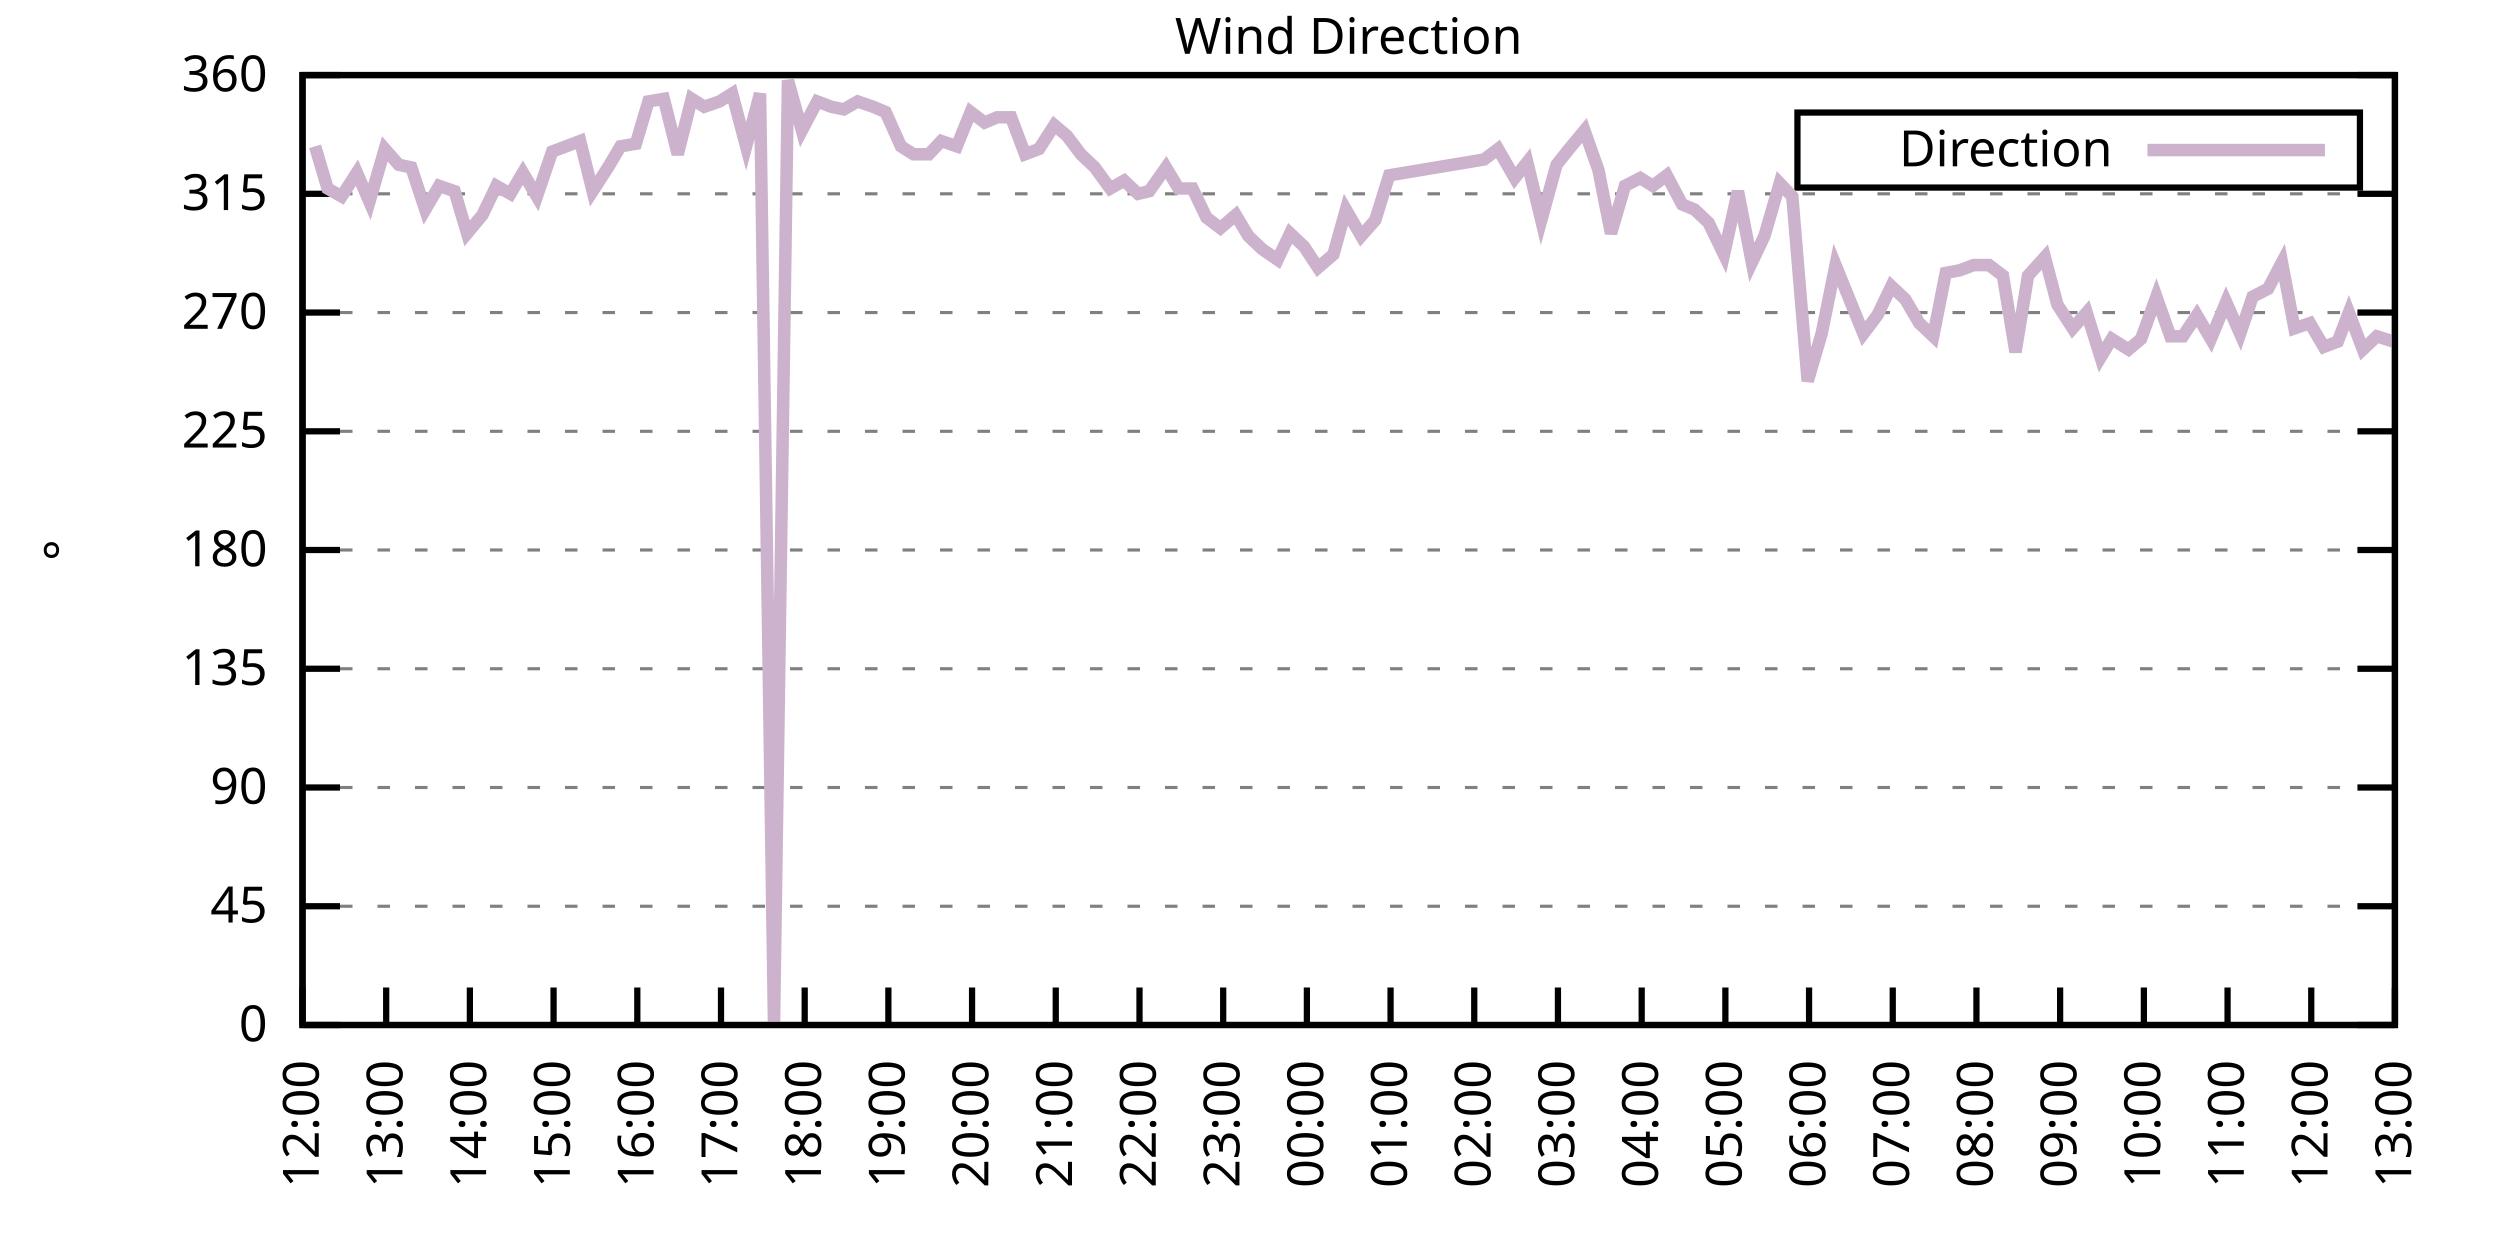
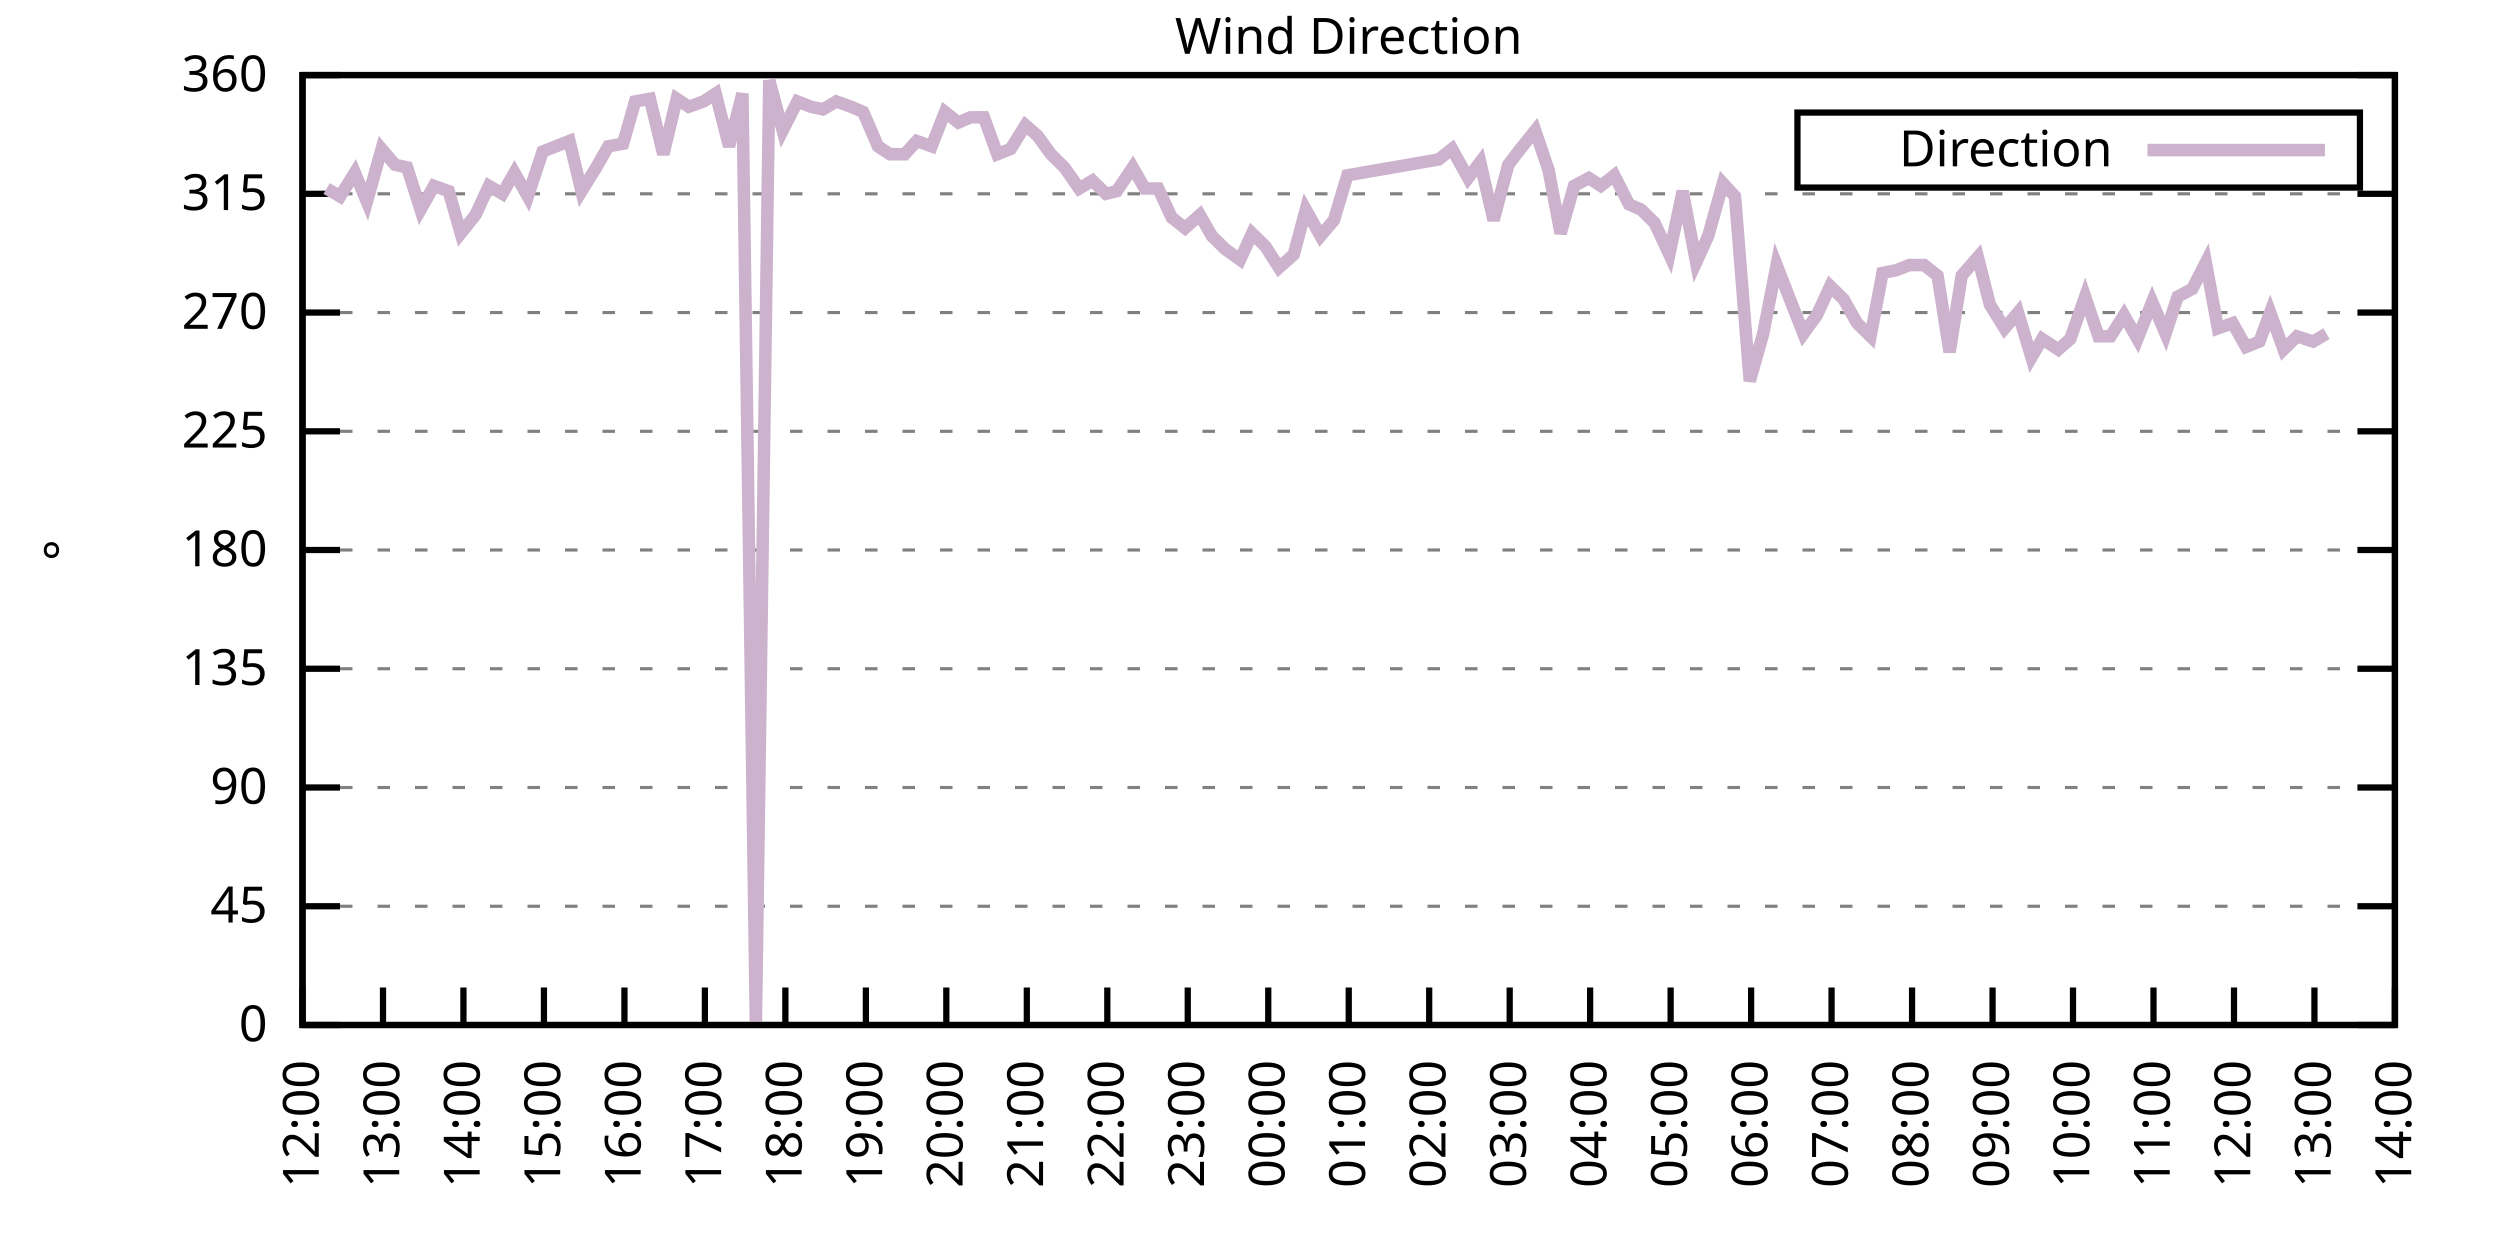
<svg xmlns="http://www.w3.org/2000/svg" xmlns:xlink="http://www.w3.org/1999/xlink" width="400" height="200" viewBox="0 0 400 200">
  <g id="gnuplot_canvas">
    <rect x="0" y="0" width="400" height="200" fill="none" />
    <defs>
      <circle id="gpDot" r="0.5" stroke-width="0.5" stroke="currentColor" />
      <path id="gpPt0" stroke-width="0.333" stroke="currentColor" d="M-1,0 h2 M0,-1 v2" />
      <path id="gpPt1" stroke-width="0.333" stroke="currentColor" d="M-1,-1 L1,1 M1,-1 L-1,1" />
      <path id="gpPt2" stroke-width="0.333" stroke="currentColor" d="M-1,0 L1,0 M0,-1 L0,1 M-1,-1 L1,1 M-1,1 L1,-1" />
      <rect id="gpPt3" stroke-width="0.333" stroke="currentColor" x="-1" y="-1" width="2" height="2" />
      <rect id="gpPt4" stroke-width="0.333" stroke="currentColor" fill="currentColor" x="-1" y="-1" width="2" height="2" />
      <circle id="gpPt5" stroke-width="0.333" stroke="currentColor" cx="0" cy="0" r="1" />
      <use xlink:href="#gpPt5" id="gpPt6" fill="currentColor" stroke="none" />
      <path id="gpPt7" stroke-width="0.333" stroke="currentColor" d="M0,-1.33 L-1.33,0.67 L1.33,0.67 z" />
      <use xlink:href="#gpPt7" id="gpPt8" fill="currentColor" stroke="none" />
      <use xlink:href="#gpPt7" id="gpPt9" stroke="currentColor" transform="rotate(180)" />
      <use xlink:href="#gpPt9" id="gpPt10" fill="currentColor" stroke="none" />
      <use xlink:href="#gpPt3" id="gpPt11" stroke="currentColor" transform="rotate(45)" />
      <use xlink:href="#gpPt11" id="gpPt12" fill="currentColor" stroke="none" />
      <path id="gpPt13" stroke-width="0.333" stroke="currentColor" d="M0,1.330 L1.265,0.411 L0.782,-1.067 L-0.782,-1.076 L-1.265,0.411 z" />
      <use xlink:href="#gpPt13" id="gpPt14" fill="currentColor" stroke="none" />
      <filter id="textbox" filterUnits="objectBoundingBox" x="0" y="0" height="1" width="1">
        <feFlood flood-color="white" flood-opacity="1" result="bgnd" />
        <feComposite in="SourceGraphic" in2="bgnd" operator="atop" />
      </filter>
      <filter id="greybox" filterUnits="objectBoundingBox" x="0" y="0" height="1" width="1">
        <feFlood flood-color="lightgrey" flood-opacity="1" result="grey" />
        <feComposite in="SourceGraphic" in2="grey" operator="atop" />
      </filter>
    </defs>
    <g fill="none" color="white" stroke="currentColor" stroke-width="1.00" stroke-linecap="butt" stroke-linejoin="miter">
</g>
    <g fill="none" color="black" stroke="currentColor" stroke-width="1.00" stroke-linecap="butt" stroke-linejoin="miter">
      <g stroke="none" shape-rendering="crispEdges">
        <polygon fill="rgb(255, 255, 255)" points="48.40,164.00 383.18,164.00 383.18,12.02 48.40,12.02 " />
      </g>
    </g>
    <g fill="none" color="black" stroke="currentColor" stroke-width="1.00" stroke-linecap="butt" stroke-linejoin="miter">
</g>
    <g fill="none" color="black" stroke="black" stroke-width="0.50" stroke-linecap="butt" stroke-linejoin="miter">
</g>
    <g fill="none" color="gray" stroke="currentColor" stroke-width="0.50" stroke-linecap="butt" stroke-linejoin="miter">
      <path stroke="gray" stroke-dasharray="2,4" class="gridline" d="M48.40,164.00 L383.19,164.00  " />
    </g>
    <g fill="none" color="gray" stroke="gray" stroke-width="1.00" stroke-linecap="butt" stroke-linejoin="miter">
</g>
    <g fill="none" color="black" stroke="currentColor" stroke-width="1.00" stroke-linecap="butt" stroke-linejoin="miter">
      <path stroke="black" d="M48.40,164.00 L54.40,164.00 M383.19,164.00 L377.19,164.00  " />
      <g transform="translate(42.80,166.60)" stroke="none" fill="black" font-family="Sans" font-size="8.00" text-anchor="end">
        <text>
          <tspan font-family="Sans"> 0</tspan>
        </text>
      </g>
    </g>
    <g fill="none" color="black" stroke="currentColor" stroke-width="1.00" stroke-linecap="butt" stroke-linejoin="miter">
</g>
    <g fill="none" color="black" stroke="black" stroke-width="0.50" stroke-linecap="butt" stroke-linejoin="miter">
</g>
    <g fill="none" color="gray" stroke="currentColor" stroke-width="0.50" stroke-linecap="butt" stroke-linejoin="miter">
      <path stroke="gray" stroke-dasharray="2,4" class="gridline" d="M48.40,145.00 L383.19,145.00  " />
    </g>
    <g fill="none" color="gray" stroke="gray" stroke-width="1.00" stroke-linecap="butt" stroke-linejoin="miter">
</g>
    <g fill="none" color="black" stroke="currentColor" stroke-width="1.00" stroke-linecap="butt" stroke-linejoin="miter">
      <path stroke="black" d="M48.40,145.00 L54.40,145.00 M383.19,145.00 L377.19,145.00  " />
      <g transform="translate(42.80,147.60)" stroke="none" fill="black" font-family="Sans" font-size="8.00" text-anchor="end">
        <text>
          <tspan font-family="Sans"> 45</tspan>
        </text>
      </g>
    </g>
    <g fill="none" color="black" stroke="currentColor" stroke-width="1.00" stroke-linecap="butt" stroke-linejoin="miter">
</g>
    <g fill="none" color="black" stroke="black" stroke-width="0.50" stroke-linecap="butt" stroke-linejoin="miter">
</g>
    <g fill="none" color="gray" stroke="currentColor" stroke-width="0.50" stroke-linecap="butt" stroke-linejoin="miter">
      <path stroke="gray" stroke-dasharray="2,4" class="gridline" d="M48.40,126.00 L383.19,126.00  " />
    </g>
    <g fill="none" color="gray" stroke="gray" stroke-width="1.00" stroke-linecap="butt" stroke-linejoin="miter">
</g>
    <g fill="none" color="black" stroke="currentColor" stroke-width="1.00" stroke-linecap="butt" stroke-linejoin="miter">
      <path stroke="black" d="M48.40,126.00 L54.40,126.00 M383.19,126.00 L377.19,126.00  " />
      <g transform="translate(42.80,128.60)" stroke="none" fill="black" font-family="Sans" font-size="8.00" text-anchor="end">
        <text>
          <tspan font-family="Sans"> 90</tspan>
        </text>
      </g>
    </g>
    <g fill="none" color="black" stroke="currentColor" stroke-width="1.00" stroke-linecap="butt" stroke-linejoin="miter">
</g>
    <g fill="none" color="black" stroke="black" stroke-width="0.50" stroke-linecap="butt" stroke-linejoin="miter">
</g>
    <g fill="none" color="gray" stroke="currentColor" stroke-width="0.50" stroke-linecap="butt" stroke-linejoin="miter">
      <path stroke="gray" stroke-dasharray="2,4" class="gridline" d="M48.40,107.00 L383.19,107.00  " />
    </g>
    <g fill="none" color="gray" stroke="gray" stroke-width="1.00" stroke-linecap="butt" stroke-linejoin="miter">
</g>
    <g fill="none" color="black" stroke="currentColor" stroke-width="1.00" stroke-linecap="butt" stroke-linejoin="miter">
      <path stroke="black" d="M48.40,107.00 L54.40,107.00 M383.19,107.00 L377.19,107.00  " />
      <g transform="translate(42.80,109.60)" stroke="none" fill="black" font-family="Sans" font-size="8.00" text-anchor="end">
        <text>
          <tspan font-family="Sans"> 135</tspan>
        </text>
      </g>
    </g>
    <g fill="none" color="black" stroke="currentColor" stroke-width="1.00" stroke-linecap="butt" stroke-linejoin="miter">
</g>
    <g fill="none" color="black" stroke="black" stroke-width="0.50" stroke-linecap="butt" stroke-linejoin="miter">
</g>
    <g fill="none" color="gray" stroke="currentColor" stroke-width="0.50" stroke-linecap="butt" stroke-linejoin="miter">
      <path stroke="gray" stroke-dasharray="2,4" class="gridline" d="M48.40,88.00 L383.19,88.00  " />
    </g>
    <g fill="none" color="gray" stroke="gray" stroke-width="1.00" stroke-linecap="butt" stroke-linejoin="miter">
</g>
    <g fill="none" color="black" stroke="currentColor" stroke-width="1.00" stroke-linecap="butt" stroke-linejoin="miter">
      <path stroke="black" d="M48.40,88.00 L54.40,88.00 M383.19,88.00 L377.19,88.00  " />
      <g transform="translate(42.80,90.60)" stroke="none" fill="black" font-family="Sans" font-size="8.00" text-anchor="end">
        <text>
          <tspan font-family="Sans"> 180</tspan>
        </text>
      </g>
    </g>
    <g fill="none" color="black" stroke="currentColor" stroke-width="1.00" stroke-linecap="butt" stroke-linejoin="miter">
</g>
    <g fill="none" color="black" stroke="black" stroke-width="0.50" stroke-linecap="butt" stroke-linejoin="miter">
</g>
    <g fill="none" color="gray" stroke="currentColor" stroke-width="0.50" stroke-linecap="butt" stroke-linejoin="miter">
      <path stroke="gray" stroke-dasharray="2,4" class="gridline" d="M48.40,69.01 L383.19,69.01  " />
    </g>
    <g fill="none" color="gray" stroke="gray" stroke-width="1.00" stroke-linecap="butt" stroke-linejoin="miter">
</g>
    <g fill="none" color="black" stroke="currentColor" stroke-width="1.00" stroke-linecap="butt" stroke-linejoin="miter">
      <path stroke="black" d="M48.40,69.01 L54.40,69.01 M383.19,69.01 L377.19,69.01  " />
      <g transform="translate(42.80,71.61)" stroke="none" fill="black" font-family="Sans" font-size="8.00" text-anchor="end">
        <text>
          <tspan font-family="Sans"> 225</tspan>
        </text>
      </g>
    </g>
    <g fill="none" color="black" stroke="currentColor" stroke-width="1.00" stroke-linecap="butt" stroke-linejoin="miter">
</g>
    <g fill="none" color="black" stroke="black" stroke-width="0.50" stroke-linecap="butt" stroke-linejoin="miter">
</g>
    <g fill="none" color="gray" stroke="currentColor" stroke-width="0.50" stroke-linecap="butt" stroke-linejoin="miter">
      <path stroke="gray" stroke-dasharray="2,4" class="gridline" d="M48.40,50.01 L383.19,50.01  " />
    </g>
    <g fill="none" color="gray" stroke="gray" stroke-width="1.00" stroke-linecap="butt" stroke-linejoin="miter">
</g>
    <g fill="none" color="black" stroke="currentColor" stroke-width="1.00" stroke-linecap="butt" stroke-linejoin="miter">
      <path stroke="black" d="M48.40,50.01 L54.40,50.01 M383.19,50.01 L377.19,50.01  " />
      <g transform="translate(42.80,52.61)" stroke="none" fill="black" font-family="Sans" font-size="8.00" text-anchor="end">
        <text>
          <tspan font-family="Sans"> 270</tspan>
        </text>
      </g>
    </g>
    <g fill="none" color="black" stroke="currentColor" stroke-width="1.00" stroke-linecap="butt" stroke-linejoin="miter">
</g>
    <g fill="none" color="black" stroke="black" stroke-width="0.50" stroke-linecap="butt" stroke-linejoin="miter">
</g>
    <g fill="none" color="gray" stroke="currentColor" stroke-width="0.50" stroke-linecap="butt" stroke-linejoin="miter">
      <path stroke="gray" stroke-dasharray="2,4" class="gridline" d="M48.40,31.01 L383.19,31.01  " />
    </g>
    <g fill="none" color="gray" stroke="gray" stroke-width="1.00" stroke-linecap="butt" stroke-linejoin="miter">
</g>
    <g fill="none" color="black" stroke="currentColor" stroke-width="1.00" stroke-linecap="butt" stroke-linejoin="miter">
      <path stroke="black" d="M48.40,31.01 L54.40,31.01 M383.19,31.01 L377.19,31.01  " />
      <g transform="translate(42.80,33.61)" stroke="none" fill="black" font-family="Sans" font-size="8.00" text-anchor="end">
        <text>
          <tspan font-family="Sans"> 315</tspan>
        </text>
      </g>
    </g>
    <g fill="none" color="black" stroke="currentColor" stroke-width="1.00" stroke-linecap="butt" stroke-linejoin="miter">
</g>
    <g fill="none" color="black" stroke="black" stroke-width="0.50" stroke-linecap="butt" stroke-linejoin="miter">
</g>
    <g fill="none" color="gray" stroke="currentColor" stroke-width="0.50" stroke-linecap="butt" stroke-linejoin="miter">
      <path stroke="gray" stroke-dasharray="2,4" class="gridline" d="M48.40,12.01 L383.19,12.01  " />
    </g>
    <g fill="none" color="gray" stroke="gray" stroke-width="1.00" stroke-linecap="butt" stroke-linejoin="miter">
</g>
    <g fill="none" color="black" stroke="currentColor" stroke-width="1.00" stroke-linecap="butt" stroke-linejoin="miter">
      <path stroke="black" d="M48.40,12.01 L54.40,12.01 M383.19,12.01 L377.19,12.01  " />
      <g transform="translate(42.80,14.61)" stroke="none" fill="black" font-family="Sans" font-size="8.00" text-anchor="end">
        <text>
          <tspan font-family="Sans"> 360</tspan>
        </text>
      </g>
    </g>
    <g fill="none" color="black" stroke="currentColor" stroke-width="1.00" stroke-linecap="butt" stroke-linejoin="miter">
      <path stroke="black" d="M48.40,164.00 L48.40,158.00  " />
      <g transform="translate(51.00,169.60) rotate(270.00)" stroke="none" fill="black" font-family="Sans" font-size="8.00" text-anchor="end">
        <text>
          <tspan font-family="Sans">12:00</tspan>
        </text>
      </g>
    </g>
    <g fill="none" color="black" stroke="currentColor" stroke-width="1.00" stroke-linecap="butt" stroke-linejoin="miter">
-       <path stroke="black" d="M61.79,164.00 L61.79,158.00  " />
-       <g transform="translate(64.39,169.60) rotate(270.00)" stroke="none" fill="black" font-family="Sans" font-size="8.00" text-anchor="end">
+       <path stroke="black" d="M61.28,164.00 L61.28,158.00  " />
+       <g transform="translate(63.88,169.60) rotate(270.00)" stroke="none" fill="black" font-family="Sans" font-size="8.00" text-anchor="end">
        <text>
          <tspan font-family="Sans">13:00</tspan>
        </text>
      </g>
    </g>
    <g fill="none" color="black" stroke="currentColor" stroke-width="1.00" stroke-linecap="butt" stroke-linejoin="miter">
-       <path stroke="black" d="M75.18,164.00 L75.18,158.00  " />
-       <g transform="translate(77.78,169.60) rotate(270.00)" stroke="none" fill="black" font-family="Sans" font-size="8.00" text-anchor="end">
+       <path stroke="black" d="M74.15,164.00 L74.15,158.00  " />
+       <g transform="translate(76.75,169.60) rotate(270.00)" stroke="none" fill="black" font-family="Sans" font-size="8.00" text-anchor="end">
        <text>
          <tspan font-family="Sans">14:00</tspan>
        </text>
      </g>
    </g>
    <g fill="none" color="black" stroke="currentColor" stroke-width="1.00" stroke-linecap="butt" stroke-linejoin="miter">
-       <path stroke="black" d="M88.57,164.00 L88.57,158.00  " />
-       <g transform="translate(91.17,169.60) rotate(270.00)" stroke="none" fill="black" font-family="Sans" font-size="8.00" text-anchor="end">
+       <path stroke="black" d="M87.03,164.00 L87.03,158.00  " />
+       <g transform="translate(89.63,169.60) rotate(270.00)" stroke="none" fill="black" font-family="Sans" font-size="8.00" text-anchor="end">
        <text>
          <tspan font-family="Sans">15:00</tspan>
        </text>
      </g>
    </g>
    <g fill="none" color="black" stroke="currentColor" stroke-width="1.00" stroke-linecap="butt" stroke-linejoin="miter">
-       <path stroke="black" d="M101.97,164.00 L101.97,158.00  " />
-       <g transform="translate(104.57,169.60) rotate(270.00)" stroke="none" fill="black" font-family="Sans" font-size="8.00" text-anchor="end">
+       <path stroke="black" d="M99.91,164.00 L99.91,158.00  " />
+       <g transform="translate(102.51,169.60) rotate(270.00)" stroke="none" fill="black" font-family="Sans" font-size="8.00" text-anchor="end">
        <text>
          <tspan font-family="Sans">16:00</tspan>
        </text>
      </g>
    </g>
    <g fill="none" color="black" stroke="currentColor" stroke-width="1.00" stroke-linecap="butt" stroke-linejoin="miter">
-       <path stroke="black" d="M115.36,164.00 L115.36,158.00  " />
-       <g transform="translate(117.96,169.60) rotate(270.00)" stroke="none" fill="black" font-family="Sans" font-size="8.00" text-anchor="end">
+       <path stroke="black" d="M112.78,164.00 L112.78,158.00  " />
+       <g transform="translate(115.38,169.60) rotate(270.00)" stroke="none" fill="black" font-family="Sans" font-size="8.00" text-anchor="end">
        <text>
          <tspan font-family="Sans">17:00</tspan>
        </text>
      </g>
    </g>
    <g fill="none" color="black" stroke="currentColor" stroke-width="1.00" stroke-linecap="butt" stroke-linejoin="miter">
-       <path stroke="black" d="M128.75,164.00 L128.75,158.00  " />
-       <g transform="translate(131.35,169.60) rotate(270.00)" stroke="none" fill="black" font-family="Sans" font-size="8.00" text-anchor="end">
+       <path stroke="black" d="M125.66,164.00 L125.66,158.00  " />
+       <g transform="translate(128.26,169.60) rotate(270.00)" stroke="none" fill="black" font-family="Sans" font-size="8.00" text-anchor="end">
        <text>
          <tspan font-family="Sans">18:00</tspan>
        </text>
      </g>
    </g>
    <g fill="none" color="black" stroke="currentColor" stroke-width="1.00" stroke-linecap="butt" stroke-linejoin="miter">
-       <path stroke="black" d="M142.14,164.00 L142.14,158.00  " />
-       <g transform="translate(144.74,169.60) rotate(270.00)" stroke="none" fill="black" font-family="Sans" font-size="8.00" text-anchor="end">
+       <path stroke="black" d="M138.54,164.00 L138.54,158.00  " />
+       <g transform="translate(141.14,169.60) rotate(270.00)" stroke="none" fill="black" font-family="Sans" font-size="8.00" text-anchor="end">
        <text>
          <tspan font-family="Sans">19:00</tspan>
        </text>
      </g>
    </g>
    <g fill="none" color="black" stroke="currentColor" stroke-width="1.00" stroke-linecap="butt" stroke-linejoin="miter">
-       <path stroke="black" d="M155.53,164.00 L155.53,158.00  " />
-       <g transform="translate(158.13,169.60) rotate(270.00)" stroke="none" fill="black" font-family="Sans" font-size="8.00" text-anchor="end">
+       <path stroke="black" d="M151.41,164.00 L151.41,158.00  " />
+       <g transform="translate(154.01,169.60) rotate(270.00)" stroke="none" fill="black" font-family="Sans" font-size="8.00" text-anchor="end">
        <text>
          <tspan font-family="Sans">20:00</tspan>
        </text>
      </g>
    </g>
    <g fill="none" color="black" stroke="currentColor" stroke-width="1.00" stroke-linecap="butt" stroke-linejoin="miter">
-       <path stroke="black" d="M168.92,164.00 L168.92,158.00  " />
-       <g transform="translate(171.52,169.60) rotate(270.00)" stroke="none" fill="black" font-family="Sans" font-size="8.00" text-anchor="end">
+       <path stroke="black" d="M164.29,164.00 L164.29,158.00  " />
+       <g transform="translate(166.89,169.60) rotate(270.00)" stroke="none" fill="black" font-family="Sans" font-size="8.00" text-anchor="end">
        <text>
          <tspan font-family="Sans">21:00</tspan>
        </text>
      </g>
    </g>
    <g fill="none" color="black" stroke="currentColor" stroke-width="1.00" stroke-linecap="butt" stroke-linejoin="miter">
-       <path stroke="black" d="M182.32,164.00 L182.32,158.00  " />
-       <g transform="translate(184.92,169.60) rotate(270.00)" stroke="none" fill="black" font-family="Sans" font-size="8.00" text-anchor="end">
+       <path stroke="black" d="M177.17,164.00 L177.17,158.00  " />
+       <g transform="translate(179.77,169.60) rotate(270.00)" stroke="none" fill="black" font-family="Sans" font-size="8.00" text-anchor="end">
        <text>
          <tspan font-family="Sans">22:00</tspan>
        </text>
      </g>
    </g>
    <g fill="none" color="black" stroke="currentColor" stroke-width="1.00" stroke-linecap="butt" stroke-linejoin="miter">
-       <path stroke="black" d="M195.71,164.00 L195.71,158.00  " />
-       <g transform="translate(198.31,169.60) rotate(270.00)" stroke="none" fill="black" font-family="Sans" font-size="8.00" text-anchor="end">
+       <path stroke="black" d="M190.04,164.00 L190.04,158.00  " />
+       <g transform="translate(192.64,169.60) rotate(270.00)" stroke="none" fill="black" font-family="Sans" font-size="8.00" text-anchor="end">
        <text>
          <tspan font-family="Sans">23:00</tspan>
        </text>
      </g>
    </g>
    <g fill="none" color="black" stroke="currentColor" stroke-width="1.00" stroke-linecap="butt" stroke-linejoin="miter">
-       <path stroke="black" d="M209.10,164.00 L209.10,158.00  " />
-       <g transform="translate(211.70,169.60) rotate(270.00)" stroke="none" fill="black" font-family="Sans" font-size="8.00" text-anchor="end">
+       <path stroke="black" d="M202.92,164.00 L202.92,158.00  " />
+       <g transform="translate(205.52,169.60) rotate(270.00)" stroke="none" fill="black" font-family="Sans" font-size="8.00" text-anchor="end">
        <text>
          <tspan font-family="Sans">00:00</tspan>
        </text>
      </g>
    </g>
    <g fill="none" color="black" stroke="currentColor" stroke-width="1.00" stroke-linecap="butt" stroke-linejoin="miter">
-       <path stroke="black" d="M222.49,164.00 L222.49,158.00  " />
-       <g transform="translate(225.09,169.60) rotate(270.00)" stroke="none" fill="black" font-family="Sans" font-size="8.00" text-anchor="end">
+       <path stroke="black" d="M215.80,164.00 L215.80,158.00  " />
+       <g transform="translate(218.40,169.60) rotate(270.00)" stroke="none" fill="black" font-family="Sans" font-size="8.00" text-anchor="end">
        <text>
          <tspan font-family="Sans">01:00</tspan>
        </text>
      </g>
    </g>
    <g fill="none" color="black" stroke="currentColor" stroke-width="1.00" stroke-linecap="butt" stroke-linejoin="miter">
-       <path stroke="black" d="M235.88,164.00 L235.88,158.00  " />
-       <g transform="translate(238.48,169.60) rotate(270.00)" stroke="none" fill="black" font-family="Sans" font-size="8.00" text-anchor="end">
+       <path stroke="black" d="M228.67,164.00 L228.67,158.00  " />
+       <g transform="translate(231.27,169.60) rotate(270.00)" stroke="none" fill="black" font-family="Sans" font-size="8.00" text-anchor="end">
        <text>
          <tspan font-family="Sans">02:00</tspan>
        </text>
      </g>
    </g>
    <g fill="none" color="black" stroke="currentColor" stroke-width="1.00" stroke-linecap="butt" stroke-linejoin="miter">
-       <path stroke="black" d="M249.27,164.00 L249.27,158.00  " />
-       <g transform="translate(251.87,169.60) rotate(270.00)" stroke="none" fill="black" font-family="Sans" font-size="8.00" text-anchor="end">
+       <path stroke="black" d="M241.55,164.00 L241.55,158.00  " />
+       <g transform="translate(244.15,169.60) rotate(270.00)" stroke="none" fill="black" font-family="Sans" font-size="8.00" text-anchor="end">
        <text>
          <tspan font-family="Sans">03:00</tspan>
        </text>
      </g>
    </g>
    <g fill="none" color="black" stroke="currentColor" stroke-width="1.00" stroke-linecap="butt" stroke-linejoin="miter">
-       <path stroke="black" d="M262.67,164.00 L262.67,158.00  " />
-       <g transform="translate(265.27,169.60) rotate(270.00)" stroke="none" fill="black" font-family="Sans" font-size="8.00" text-anchor="end">
+       <path stroke="black" d="M254.42,164.00 L254.42,158.00  " />
+       <g transform="translate(257.02,169.60) rotate(270.00)" stroke="none" fill="black" font-family="Sans" font-size="8.00" text-anchor="end">
        <text>
          <tspan font-family="Sans">04:00</tspan>
        </text>
      </g>
    </g>
    <g fill="none" color="black" stroke="currentColor" stroke-width="1.00" stroke-linecap="butt" stroke-linejoin="miter">
-       <path stroke="black" d="M276.06,164.00 L276.06,158.00  " />
-       <g transform="translate(278.66,169.60) rotate(270.00)" stroke="none" fill="black" font-family="Sans" font-size="8.00" text-anchor="end">
+       <path stroke="black" d="M267.30,164.00 L267.30,158.00  " />
+       <g transform="translate(269.90,169.60) rotate(270.00)" stroke="none" fill="black" font-family="Sans" font-size="8.00" text-anchor="end">
        <text>
          <tspan font-family="Sans">05:00</tspan>
        </text>
      </g>
    </g>
    <g fill="none" color="black" stroke="currentColor" stroke-width="1.00" stroke-linecap="butt" stroke-linejoin="miter">
-       <path stroke="black" d="M289.45,164.00 L289.45,158.00  " />
-       <g transform="translate(292.05,169.60) rotate(270.00)" stroke="none" fill="black" font-family="Sans" font-size="8.00" text-anchor="end">
+       <path stroke="black" d="M280.18,164.00 L280.18,158.00  " />
+       <g transform="translate(282.78,169.60) rotate(270.00)" stroke="none" fill="black" font-family="Sans" font-size="8.00" text-anchor="end">
        <text>
          <tspan font-family="Sans">06:00</tspan>
        </text>
      </g>
    </g>
    <g fill="none" color="black" stroke="currentColor" stroke-width="1.00" stroke-linecap="butt" stroke-linejoin="miter">
-       <path stroke="black" d="M302.84,164.00 L302.84,158.00  " />
-       <g transform="translate(305.44,169.60) rotate(270.00)" stroke="none" fill="black" font-family="Sans" font-size="8.00" text-anchor="end">
+       <path stroke="black" d="M293.05,164.00 L293.05,158.00  " />
+       <g transform="translate(295.65,169.60) rotate(270.00)" stroke="none" fill="black" font-family="Sans" font-size="8.00" text-anchor="end">
        <text>
          <tspan font-family="Sans">07:00</tspan>
        </text>
      </g>
    </g>
    <g fill="none" color="black" stroke="currentColor" stroke-width="1.00" stroke-linecap="butt" stroke-linejoin="miter">
-       <path stroke="black" d="M316.23,164.00 L316.23,158.00  " />
-       <g transform="translate(318.83,169.60) rotate(270.00)" stroke="none" fill="black" font-family="Sans" font-size="8.00" text-anchor="end">
+       <path stroke="black" d="M305.93,164.00 L305.93,158.00  " />
+       <g transform="translate(308.53,169.60) rotate(270.00)" stroke="none" fill="black" font-family="Sans" font-size="8.00" text-anchor="end">
        <text>
          <tspan font-family="Sans">08:00</tspan>
        </text>
      </g>
    </g>
    <g fill="none" color="black" stroke="currentColor" stroke-width="1.00" stroke-linecap="butt" stroke-linejoin="miter">
-       <path stroke="black" d="M329.62,164.00 L329.62,158.00  " />
-       <g transform="translate(332.22,169.60) rotate(270.00)" stroke="none" fill="black" font-family="Sans" font-size="8.00" text-anchor="end">
+       <path stroke="black" d="M318.81,164.00 L318.81,158.00  " />
+       <g transform="translate(321.41,169.60) rotate(270.00)" stroke="none" fill="black" font-family="Sans" font-size="8.00" text-anchor="end">
        <text>
          <tspan font-family="Sans">09:00</tspan>
        </text>
      </g>
    </g>
    <g fill="none" color="black" stroke="currentColor" stroke-width="1.00" stroke-linecap="butt" stroke-linejoin="miter">
-       <path stroke="black" d="M343.02,164.00 L343.02,158.00  " />
-       <g transform="translate(345.62,169.60) rotate(270.00)" stroke="none" fill="black" font-family="Sans" font-size="8.00" text-anchor="end">
+       <path stroke="black" d="M331.68,164.00 L331.68,158.00  " />
+       <g transform="translate(334.28,169.60) rotate(270.00)" stroke="none" fill="black" font-family="Sans" font-size="8.00" text-anchor="end">
        <text>
          <tspan font-family="Sans">10:00</tspan>
        </text>
      </g>
    </g>
    <g fill="none" color="black" stroke="currentColor" stroke-width="1.00" stroke-linecap="butt" stroke-linejoin="miter">
-       <path stroke="black" d="M356.41,164.00 L356.41,158.00  " />
-       <g transform="translate(359.01,169.60) rotate(270.00)" stroke="none" fill="black" font-family="Sans" font-size="8.00" text-anchor="end">
+       <path stroke="black" d="M344.56,164.00 L344.56,158.00  " />
+       <g transform="translate(347.16,169.60) rotate(270.00)" stroke="none" fill="black" font-family="Sans" font-size="8.00" text-anchor="end">
        <text>
          <tspan font-family="Sans">11:00</tspan>
        </text>
      </g>
    </g>
    <g fill="none" color="black" stroke="currentColor" stroke-width="1.00" stroke-linecap="butt" stroke-linejoin="miter">
-       <path stroke="black" d="M369.80,164.00 L369.80,158.00  " />
-       <g transform="translate(372.40,169.60) rotate(270.00)" stroke="none" fill="black" font-family="Sans" font-size="8.00" text-anchor="end">
+       <path stroke="black" d="M357.44,164.00 L357.44,158.00  " />
+       <g transform="translate(360.04,169.60) rotate(270.00)" stroke="none" fill="black" font-family="Sans" font-size="8.00" text-anchor="end">
        <text>
          <tspan font-family="Sans">12:00</tspan>
+         </text>
+       </g>
+     </g>
+     <g fill="none" color="black" stroke="currentColor" stroke-width="1.00" stroke-linecap="butt" stroke-linejoin="miter">
+       <path stroke="black" d="M370.31,164.00 L370.31,158.00  " />
+       <g transform="translate(372.91,169.60) rotate(270.00)" stroke="none" fill="black" font-family="Sans" font-size="8.00" text-anchor="end">
+         <text>
+           <tspan font-family="Sans">13:00</tspan>
        </text>
      </g>
    </g>
    <g fill="none" color="black" stroke="currentColor" stroke-width="1.00" stroke-linecap="butt" stroke-linejoin="miter">
      <path stroke="black" d="M383.19,164.00 L383.19,158.00  " />
      <g transform="translate(385.79,169.60) rotate(270.00)" stroke="none" fill="black" font-family="Sans" font-size="8.00" text-anchor="end">
        <text>
-           <tspan font-family="Sans">13:00</tspan>
+           <tspan font-family="Sans">14:00</tspan>
        </text>
      </g>
    </g>
    <g fill="none" color="black" stroke="currentColor" stroke-width="1.00" stroke-linecap="butt" stroke-linejoin="miter">
</g>
    <g fill="none" color="black" stroke="currentColor" stroke-width="1.00" stroke-linecap="butt" stroke-linejoin="miter">
      <path stroke="black" d="M48.40,12.01 L48.40,164.00 L383.19,164.00 L383.19,12.01 L48.40,12.01 Z  " />
    </g>
    <g fill="none" color="black" stroke="currentColor" stroke-width="1.00" stroke-linecap="butt" stroke-linejoin="miter">
</g>
    <g fill="none" color="black" stroke="currentColor" stroke-width="1.00" stroke-linecap="butt" stroke-linejoin="miter">
      <path stroke="black" d="M287.59,30.01 L287.59,18.01 L377.59,18.01 L377.59,30.01 L287.59,30.01 Z  " />
    </g>
    <g id="Wind_direction_plot_1">
      <g fill="none" color="white" stroke="black" stroke-width="2.00" stroke-linecap="butt" stroke-linejoin="miter">
</g>
      <g fill="none" color="black" stroke="currentColor" stroke-width="2.00" stroke-linecap="butt" stroke-linejoin="miter">
        <g transform="translate(337.99,26.61)" stroke="none" fill="black" font-family="Sans" font-size="8.00" text-anchor="end">
          <text>
            <tspan font-family="Sans">Direction</tspan>
          </text>
        </g>
      </g>
      <g fill="none" color="black" stroke="currentColor" stroke-width="2.00" stroke-linecap="butt" stroke-linejoin="miter">
-         <path stroke="rgb(204, 178, 204)" d="M343.59,24.01 L371.99,24.01 M50.41,23.41 L52.42,30.16 L54.65,31.43 L57.10,27.63 L59.11,32.28 L61.57,23.83   L63.80,26.36 L65.81,26.79 L68.04,33.54 L70.27,29.74 L72.73,30.59 L74.74,37.34 L77.19,34.39 L79.42,29.74   L81.66,31.01 L83.66,27.63 L85.90,31.43 L88.35,24.25 L90.58,23.41 L92.82,22.56 L94.82,30.59 L97.28,26.79   L99.29,23.41 L101.74,22.99 L103.75,16.23 L106.21,15.81 L108.44,24.68 L110.67,15.81 L112.68,17.08 L115.13,16.23   L117.14,14.97 L119.38,23.41 L121.61,14.97 L123.84,164.00 L126.07,12.85 L128.30,20.88 L130.76,16.23 L132.99,17.08   L135.00,17.50 L137.23,16.23 L139.69,17.08 L141.69,17.92 L144.15,23.41 L146.16,24.68 L148.61,24.68 L150.62,22.56   L153.08,23.41 L155.31,17.92 L157.54,19.61 L159.55,18.77 L161.78,18.77 L164.01,24.68 L166.25,23.83 L168.70,20.03   L170.71,21.72 L172.94,24.68 L175.17,26.79 L177.63,30.16 L179.86,28.90 L182.09,31.01 L183.88,30.59 L186.56,26.79   L188.57,30.16 L190.80,30.16 L193.03,34.81 L195.26,36.50 L197.72,34.39 L199.73,37.76 L201.96,39.87 L204.41,41.56   L206.42,37.34 L208.65,39.45 L210.88,42.83 L213.34,40.72 L215.35,33.54 L217.80,37.76 L220.04,35.23 L222.27,28.05   L237.44,25.52 L239.68,23.83 L242.36,28.48 L244.36,25.94 L246.60,35.23 L249.05,26.36 L251.06,23.83 L253.51,20.88   L255.75,27.21 L257.76,37.34 L259.99,29.74 L262.44,28.48 L264.45,29.74 L266.68,28.05 L269.14,32.70 L271.15,33.54   L273.38,35.65 L275.83,40.72 L278.07,30.59 L280.30,41.99 L282.31,37.76 L284.76,29.32 L286.77,31.43 L289.23,60.98   L291.46,53.39 L293.69,42.41 L295.92,47.90 L298.15,53.39 L300.39,50.43 L302.62,45.79 L304.85,47.90 L307.08,51.70   L309.31,53.81 L311.32,43.67 L313.55,43.25 L315.79,42.41 L318.24,42.41 L320.47,44.10 L322.48,56.34 L324.49,44.10   L327.17,41.14 L329.18,48.74 L331.63,52.54 L333.86,50.01 L336.10,57.18 L337.88,54.23 L340.56,55.92 L342.57,54.23   L345.02,47.47 L347.26,53.81 L349.26,53.81 L351.50,50.43 L353.73,54.23 L356.18,48.32 L358.42,53.39 L360.42,47.47   L362.88,46.21 L365.11,41.99 L367.12,52.54 L369.58,51.70 L371.81,55.50 L374.04,54.65 L375.82,50.01 L378.06,55.92   L380.29,53.81 L382.97,54.65  " />
+         <path stroke="rgb(204, 178, 204)" d="M343.59,24.01 L371.99,24.01 M52.26,30.16 L54.41,31.43 L56.77,27.63 L58.70,32.28 L61.06,23.83 L63.21,26.36   L65.14,26.79 L67.29,33.54 L69.43,29.74 L71.79,30.59 L73.72,37.34 L76.08,34.39 L78.23,29.74 L80.38,31.01   L82.31,27.63 L84.45,31.43 L86.82,24.25 L88.96,23.41 L91.11,22.56 L93.04,30.59 L95.40,26.79 L97.33,23.41   L99.69,22.99 L101.62,16.23 L103.98,15.81 L106.13,24.68 L108.28,15.81 L110.21,17.08 L112.57,16.23 L114.50,14.97   L116.65,23.41 L118.79,14.97 L120.94,164.00 L123.08,12.85 L125.23,20.88 L127.59,16.23 L129.74,17.08 L131.67,17.50   L133.81,16.23 L136.18,17.08 L138.11,17.92 L140.47,23.41 L142.40,24.68 L144.76,24.68 L146.69,22.56 L149.05,23.41   L151.20,17.92 L153.34,19.61 L155.28,18.77 L157.42,18.77 L159.57,24.68 L161.71,23.83 L164.07,20.03 L166.01,21.72   L168.15,24.68 L170.30,26.79 L172.66,30.16 L174.80,28.90 L176.95,31.01 L178.67,30.59 L181.24,26.79 L183.17,30.16   L185.32,30.16 L187.47,34.81 L189.61,36.50 L191.97,34.39 L193.90,37.76 L196.05,39.87 L198.41,41.56 L200.34,37.34   L202.49,39.45 L204.64,42.83 L207.00,40.72 L208.93,33.54 L211.29,37.76 L213.43,35.23 L215.58,28.05 L230.17,25.52   L232.32,23.83 L234.90,28.48 L236.83,25.94 L238.97,35.23 L241.33,26.36 L243.26,23.83 L245.63,20.88 L247.77,27.21   L249.70,37.34 L251.85,29.74 L254.21,28.48 L256.14,29.74 L258.29,28.05 L260.65,32.70 L262.58,33.54 L264.73,35.65   L267.09,40.72 L269.23,30.59 L271.38,41.99 L273.31,37.76 L275.67,29.32 L277.60,31.43 L279.96,60.98 L282.11,53.39   L284.26,42.41 L286.40,47.90 L288.55,53.39 L290.69,50.43 L292.84,45.79 L294.99,47.90 L297.13,51.70 L299.28,53.81   L301.21,43.67 L303.36,43.25 L305.50,42.41 L307.86,42.41 L310.01,44.10 L311.94,56.34 L313.87,44.10 L316.45,41.14   L318.38,48.74 L320.74,52.54 L322.88,50.01 L325.03,57.18 L326.75,54.23 L329.32,55.92 L331.25,54.23 L333.62,47.47   L335.76,53.81 L337.69,53.81 L339.84,50.43 L341.99,54.23 L344.35,48.32 L346.49,53.39 L348.42,47.47 L350.78,46.21   L352.93,41.99 L354.86,52.54 L357.22,51.70 L359.37,55.50 L361.51,54.65 L363.23,50.01 L365.38,55.92 L367.52,53.81   L370.10,54.65 L372.24,53.39  " />
      </g>
    </g>
    <g fill="none" color="black" stroke="currentColor" stroke-width="2.00" stroke-linecap="butt" stroke-linejoin="miter">
</g>
    <g fill="none" color="black" stroke="black" stroke-width="1.00" stroke-linecap="butt" stroke-linejoin="miter">
</g>
    <g fill="none" color="black" stroke="currentColor" stroke-width="1.00" stroke-linecap="butt" stroke-linejoin="miter">
      <path stroke="black" d="M48.40,12.01 L48.40,164.00 L383.19,164.00 L383.19,12.01 L48.40,12.01 Z  " />
      <g transform="translate(12.80,88.01) rotate(270.00)" stroke="none" fill="black" font-family="Sans" font-size="8.00" text-anchor="middle">
        <text>
          <tspan font-family="Sans">°</tspan>
        </text>
      </g>
    </g>
    <g fill="none" color="black" stroke="currentColor" stroke-width="1.00" stroke-linecap="butt" stroke-linejoin="miter">
</g>
    <g fill="none" color="black" stroke="currentColor" stroke-width="1.00" stroke-linecap="butt" stroke-linejoin="miter">
      <g transform="translate(215.79,8.61)" stroke="none" fill="black" font-family="Sans" font-size="8.00" text-anchor="middle">
        <text>
          <tspan font-family="Sans">Wind Direction</tspan>
        </text>
      </g>
    </g>
    <g fill="none" color="black" stroke="currentColor" stroke-width="1.00" stroke-linecap="butt" stroke-linejoin="miter">
</g>
  </g>
</svg>
